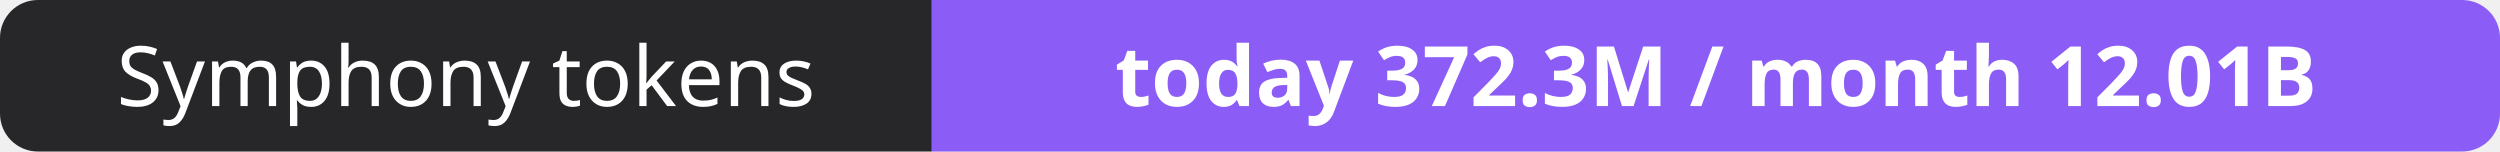
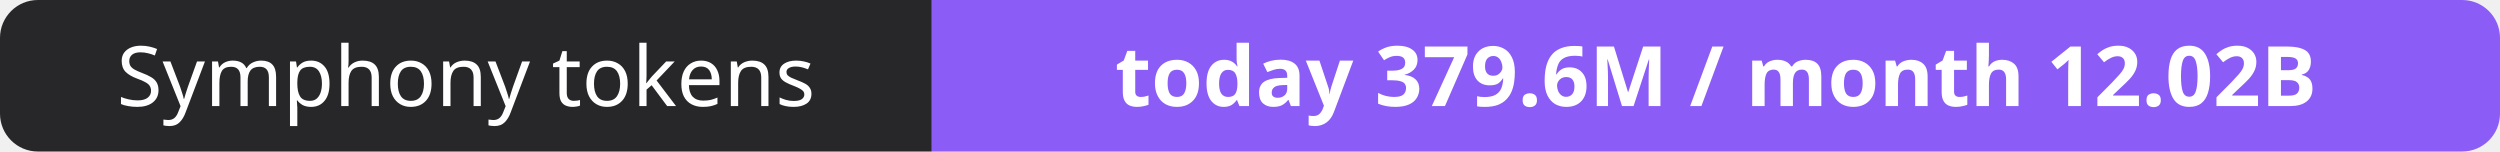
- <svg xmlns="http://www.w3.org/2000/svg" width="330" height="20" role="img" aria-label="Symphony tokens: today 372.3M / month 12.01B">
+ <svg xmlns="http://www.w3.org/2000/svg" width="330" height="20" role="img" aria-label="Symphony tokens: today 379.6M / month 12.02B">
  <clipPath id="r">
    <rect width="330" height="20" rx="5" fill="#fff" />
  </clipPath>
  <g clip-path="url(#r)">
    <rect width="123" height="20" fill="#27272a" />
    <rect x="123" width="207" height="20" fill="#8b5cf6" />
  </g>
  <g fill="#fff" text-anchor="middle" font-family="Verdana,Geneva,sans-serif" font-size="11">
    <text x="61.5" y="14">Symphony tokens</text>
-     <text x="226.5" y="14" font-weight="700">today 372.3M / month 12.01B</text>
+     <text x="226.5" y="14" font-weight="700">today 379.6M / month 12.02B</text>
  </g>
</svg>
